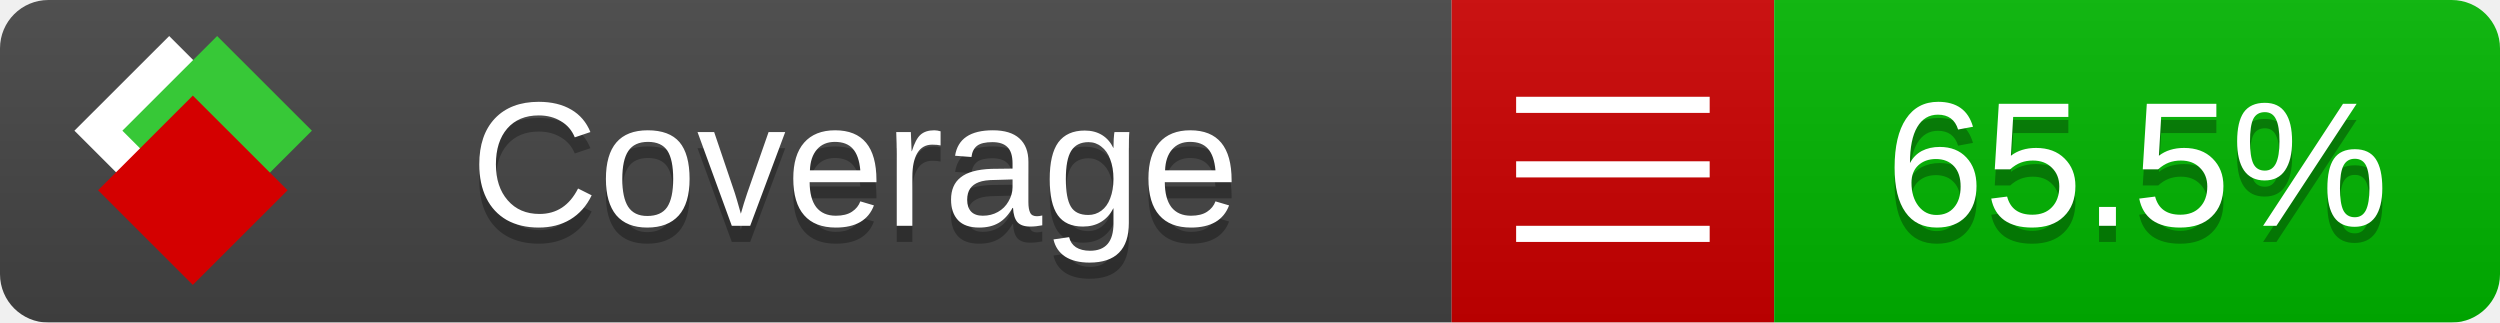
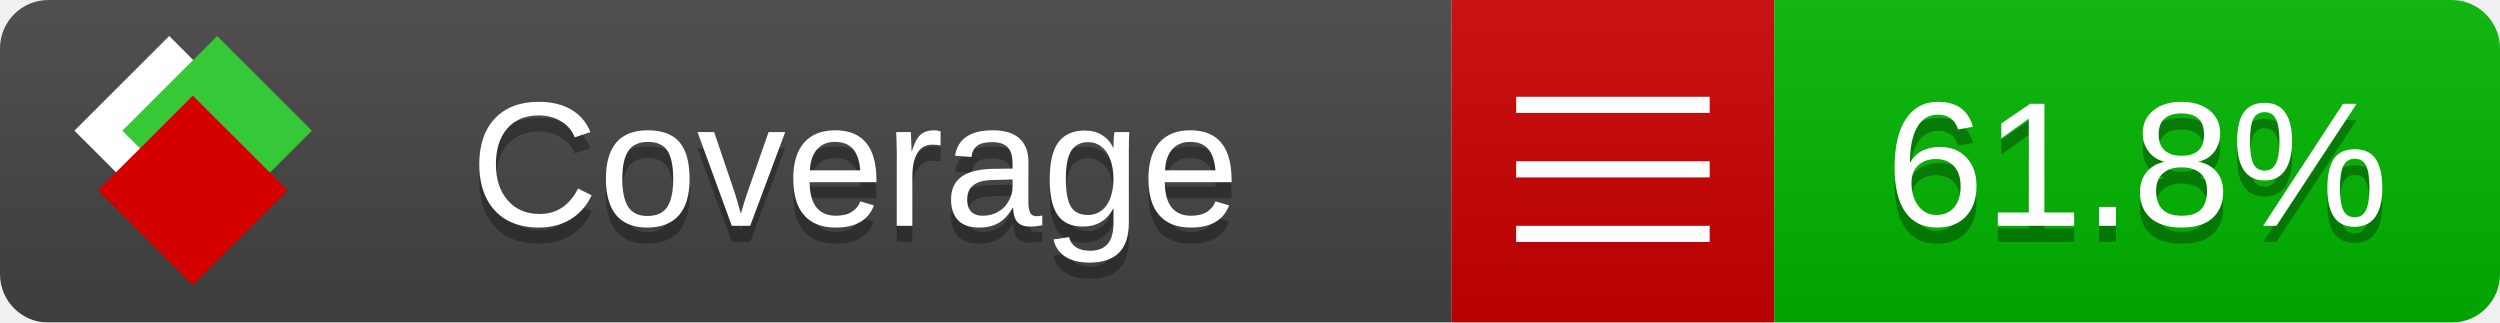
<svg xmlns="http://www.w3.org/2000/svg" xmlns:xlink="http://www.w3.org/1999/xlink" width="155" height="20">
  <style type="text/css">
          
            @keyframes fade1 {
                0% { visibility: visible; opacity: 1; }
               27% { visibility: visible; opacity: 1; }
               33% { visibility: hidden; opacity: 0; }
               60% { visibility: hidden; opacity: 0; }
               66% { visibility: hidden; opacity: 0; }
               93% { visibility: hidden; opacity: 0; }
              100% { visibility: visible; opacity: 1; }
            }
            @keyframes fade2 {
                0% { visibility: hidden; opacity: 0; }
               27% { visibility: hidden; opacity: 0; }
               33% { visibility: visible; opacity: 1; }
               60% { visibility: visible; opacity: 1; }
               66% { visibility: hidden; opacity: 0; }
               93% { visibility: hidden; opacity: 0; }
              100% { visibility: hidden; opacity: 0; }
            }
            @keyframes fade3 {
                0% { visibility: hidden; opacity: 0; }
               27% { visibility: hidden; opacity: 0; }
               33% { visibility: hidden; opacity: 0; }
               60% { visibility: hidden; opacity: 0; }
               66% { visibility: visible; opacity: 1; }
               93% { visibility: visible; opacity: 1; }
              100% { visibility: hidden; opacity: 0; }
            }
            .linecoverage {
                animation-duration: 15s;
                animation-name: fade1;
                animation-iteration-count: infinite;
            }
            .branchcoverage {
                animation-duration: 15s;
                animation-name: fade2;
                animation-iteration-count: infinite;
            }
            .methodcoverage {
                animation-duration: 15s;
                animation-name: fade3;
                animation-iteration-count: infinite;
            }
          
    </style>
  <defs>
    <linearGradient id="gradient" x2="0" y2="100%">
      <stop offset="0" stop-color="#bbb" stop-opacity=".1" />
      <stop offset="1" stop-opacity=".1" />
    </linearGradient>
    <linearGradient id="c">
      <stop offset="0" stop-color="#d40000" />
      <stop offset="1" stop-color="#ff2a2a" />
    </linearGradient>
    <linearGradient id="a">
      <stop offset="0" stop-color="#e0e0de" />
      <stop offset="1" stop-color="#fff" />
    </linearGradient>
    <linearGradient id="b">
      <stop offset="0" stop-color="#37c837" />
      <stop offset="1" stop-color="#217821" />
    </linearGradient>
    <linearGradient xlink:href="#a" id="e" x1="106.44" x2="69.96" y1="-11.96" y2="-46.84" gradientTransform="matrix(-.8426 -.00045 -.00045 -.8426 -94.27 -75.82)" gradientUnits="userSpaceOnUse" />
    <linearGradient xlink:href="#b" id="f" x1="56.19" x2="77.97" y1="-23.45" y2="10.62" gradientTransform="matrix(.8426 .00045 .00045 .8426 94.27 75.82)" gradientUnits="userSpaceOnUse" />
    <linearGradient xlink:href="#c" id="g" x1="79.98" x2="132.9" y1="10.79" y2="10.79" gradientTransform="matrix(.8426 .00045 .00045 .8426 94.27 75.82)" gradientUnits="userSpaceOnUse" />
    <mask id="mask">
      <rect width="155" height="20" rx="3" fill="#fff" />
    </mask>
    <g id="icon" transform="matrix(.04486 0 0 .04481 -.48 -.63)">
      <rect width="52.92" height="52.92" x="-109.72" y="-27.13" fill="url(#e)" transform="rotate(-135)" />
      <rect width="52.92" height="52.92" x="70.19" y="-39.18" fill="url(#f)" transform="rotate(45)" />
      <rect width="52.92" height="52.92" x="80.05" y="-15.74" fill="url(#g)" transform="rotate(45)" />
    </g>
  </defs>
  <g mask="url(#mask)">
    <rect x="0" y="0" width="90" height="20" fill="#444" />
    <rect x="90" y="0" width="20" height="20" fill="#c00" />
    <rect x="110" y="0" width="45" height="20" fill="#00B600" />
    <rect x="0" y="0" width="155" height="20" fill="url(#gradient)" />
  </g>
  <g>
    <path class="" stroke="#fff" d="M94 6.5 h12 M94 10.5 h12 M94 14.5 h12" />
  </g>
  <g fill="#fff" text-anchor="middle" font-family="Verdana,Arial,Geneva,sans-serif" font-size="11">
    <a xlink:href="https://github.com/danielpalme/ReportGenerator" target="_top">
      <use xlink:href="#icon" transform="translate(3,1) scale(3.5)" />
    </a>
    <text x="53" y="15" fill="#010101" fill-opacity=".3">Coverage</text>
    <text x="53" y="14" fill="#fff">Coverage</text>
-     <text class="" x="132.5" y="15" fill="#010101" fill-opacity=".3">65.5%</text>
-     <text class="" x="132.5" y="14">65.5%</text>
+     <text class="" x="132.5" y="15" fill="#010101" fill-opacity=".3">61.8%</text>
+     <text class="" x="132.5" y="14">61.8%</text>
  </g>
  <g>
    <rect class="" x="90" y="0" width="65" height="20" fill-opacity="0" />
  </g>
</svg>
